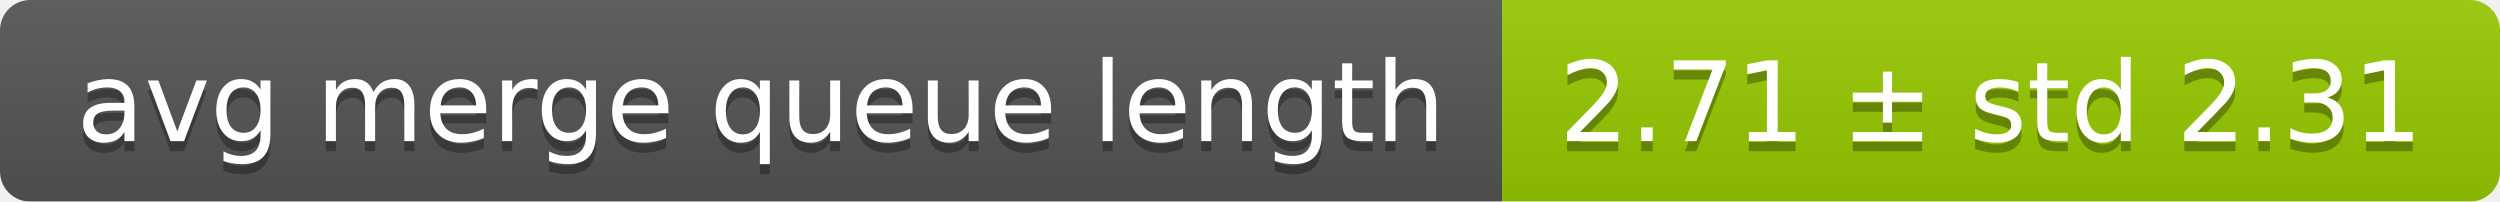
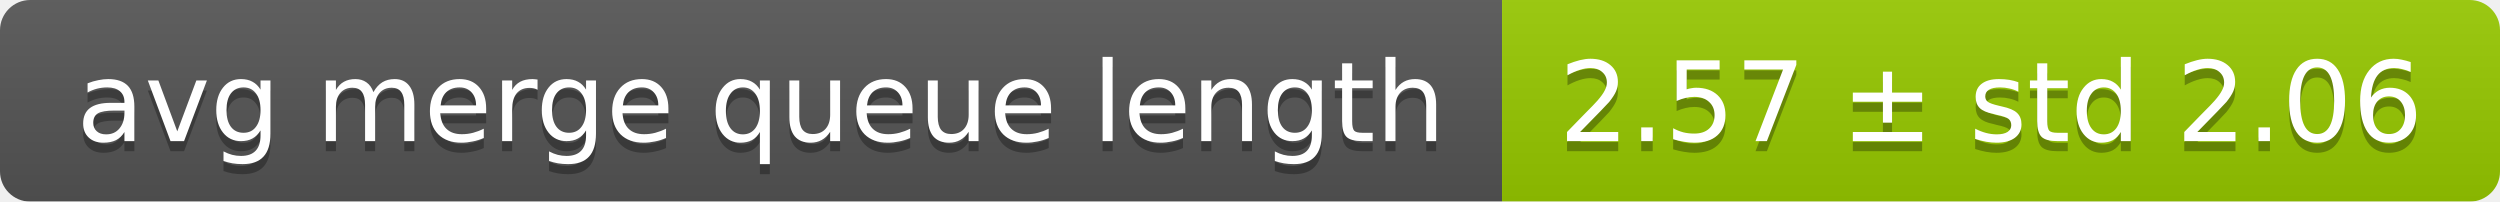
<svg xmlns="http://www.w3.org/2000/svg" width="248" height="20">
  <linearGradient id="smooth" x2="0" y2="100%">
    <stop offset="0" stop-color="#bbb" stop-opacity=".1" />
    <stop offset="1" stop-opacity=".1" />
  </linearGradient>
  <mask id="round">
    <rect width="248" height="20" rx="3" fill="#fff" />
  </mask>
  <g mask="url(#round)">
    <rect width="149" height="20" fill="#555" />
    <rect x="149" width="99" height="20" fill="#97ca00" />
    <rect width="248" height="20" fill="url(#smooth)" />
  </g>
  <g fill="#fff" text-anchor="middle" font-family="DejaVu Sans,Verdana,Geneva,sans-serif" font-size="11">
    <text x="75.5" y="15" fill="#010101" fill-opacity=".3">avg merge queue length</text>
    <text x="75.5" y="14">avg merge queue length</text>
-     <text x="197.5" y="15" fill="#010101" fill-opacity=".3">2.71 ± std 2.31</text>
-     <text x="197.5" y="14">2.71 ± std 2.31</text>
+     <text x="197.5" y="15" fill="#010101" fill-opacity=".3">2.57 ± std 2.06</text>
+     <text x="197.5" y="14">2.57 ± std 2.06</text>
  </g>
</svg>
